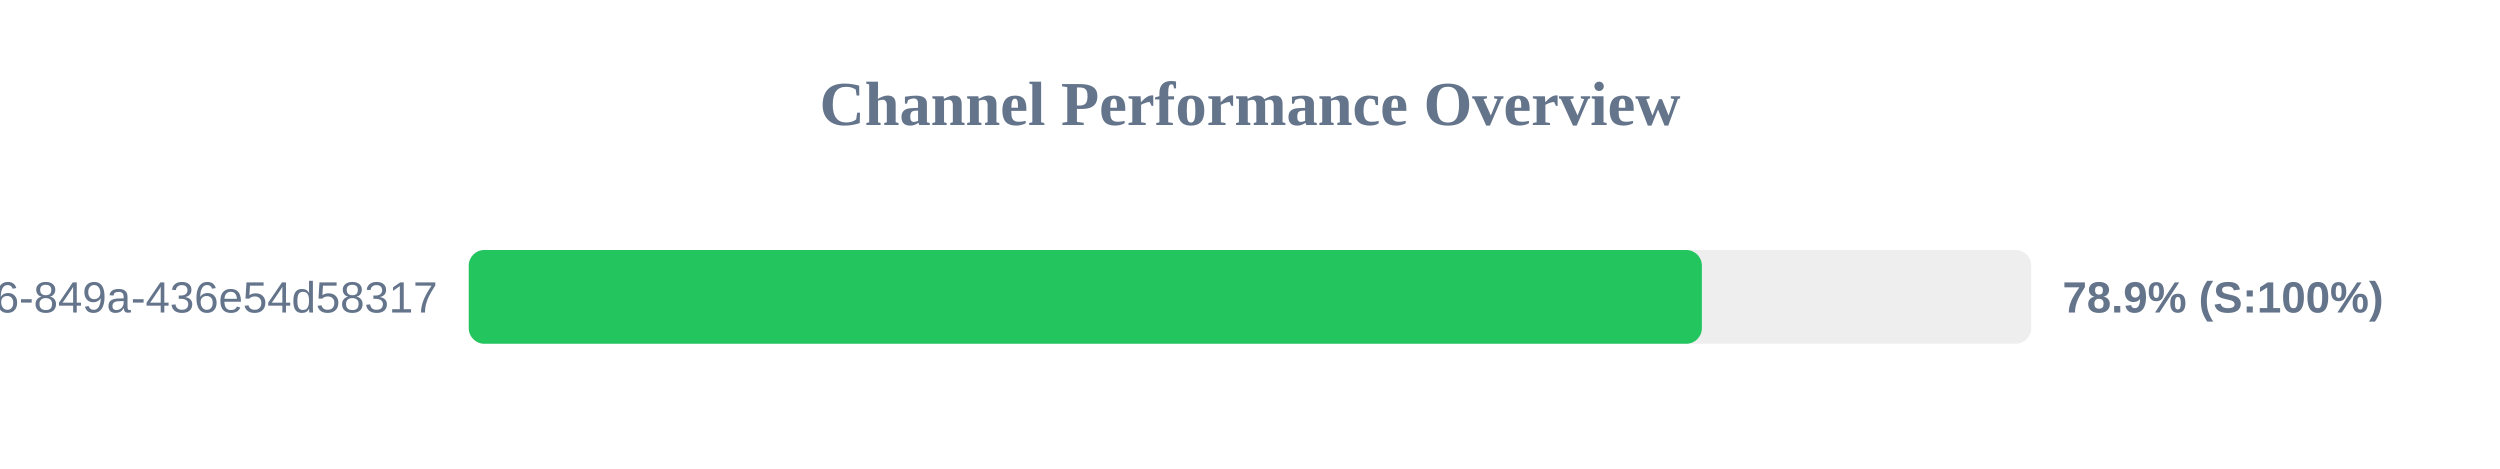
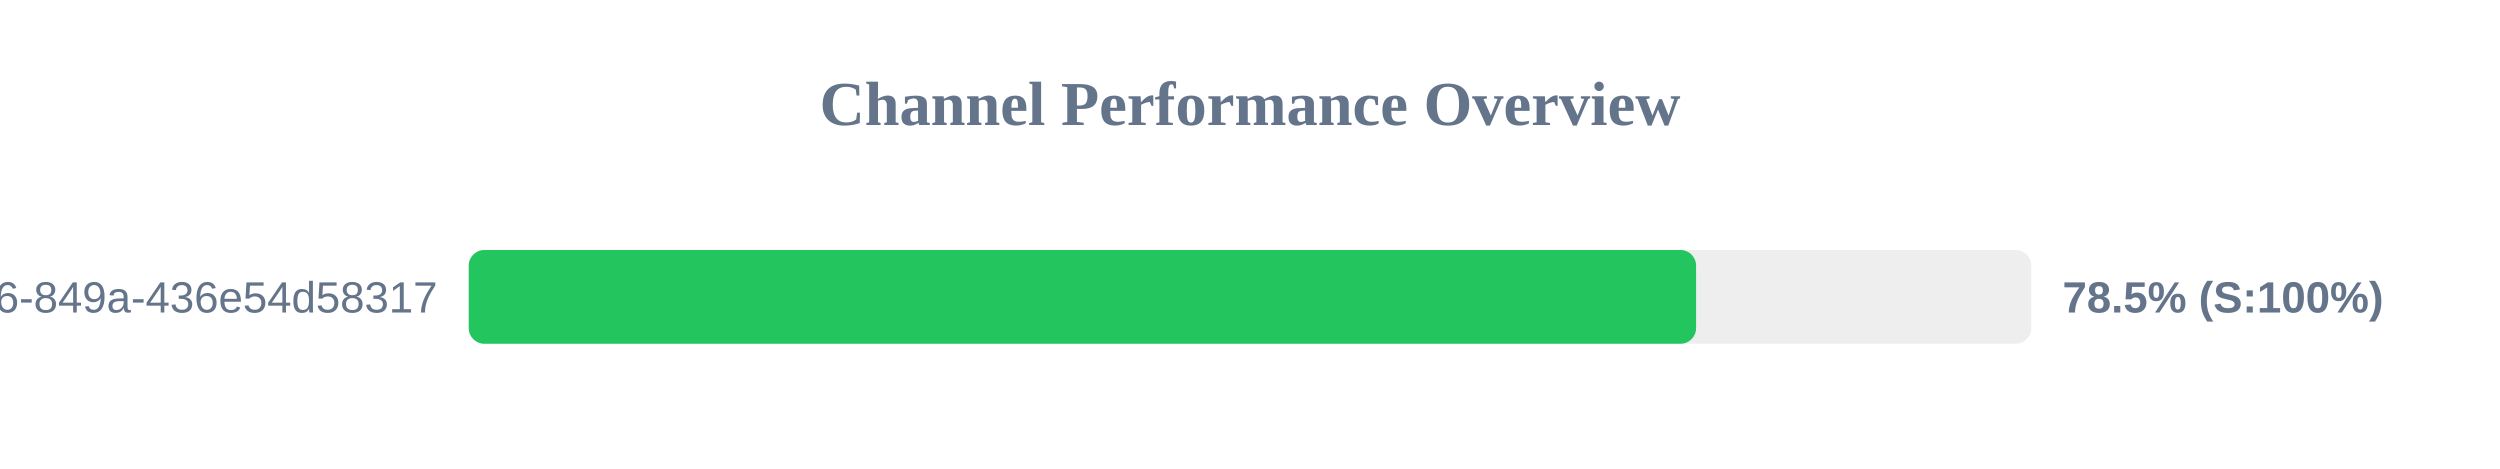
<svg xmlns="http://www.w3.org/2000/svg" width="800" height="150" version="1.1">
  <style>
        .row { font: 14px Arial; fill: #64748b; }
        .score { font: bold 14px Arial; fill: #64748b; }
    </style>
  <text x="400" y="40" text-anchor="middle" font-size="20px" font-weight="bold" fill="#64748b">Channel Performance Overview</text>
  <rect x="150" y="80" width="500" height="30" fill="#eee" rx="5" />
-   <rect x="150" y="80" width="394.6" height="30" fill="#22c55e" rx="5" />
+   <rect x="150" y="80" width="392.75" height="30" fill="#22c55e" rx="5" />
  <text x="140" y="100" text-anchor="end" class="row">?uuid=29fbd51f-03c8-4d76-849a-436e54d58317</text>
-   <text x="660" y="100" text-anchor="start" class="score">78.9% (S:100%)</text>
+   <text x="660" y="100" text-anchor="start" class="score">78.5% (S:100%)</text>
</svg>
